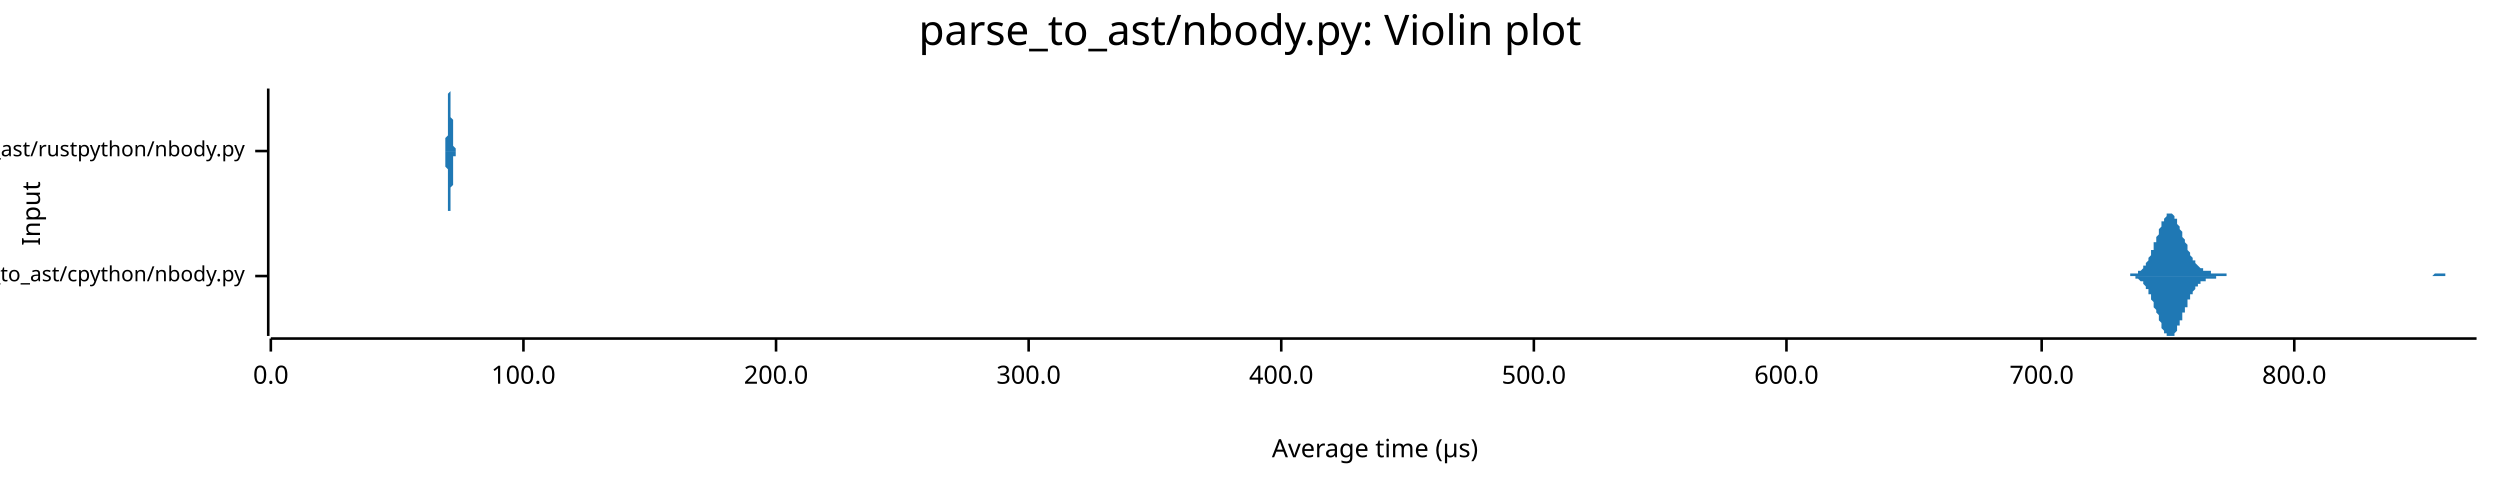
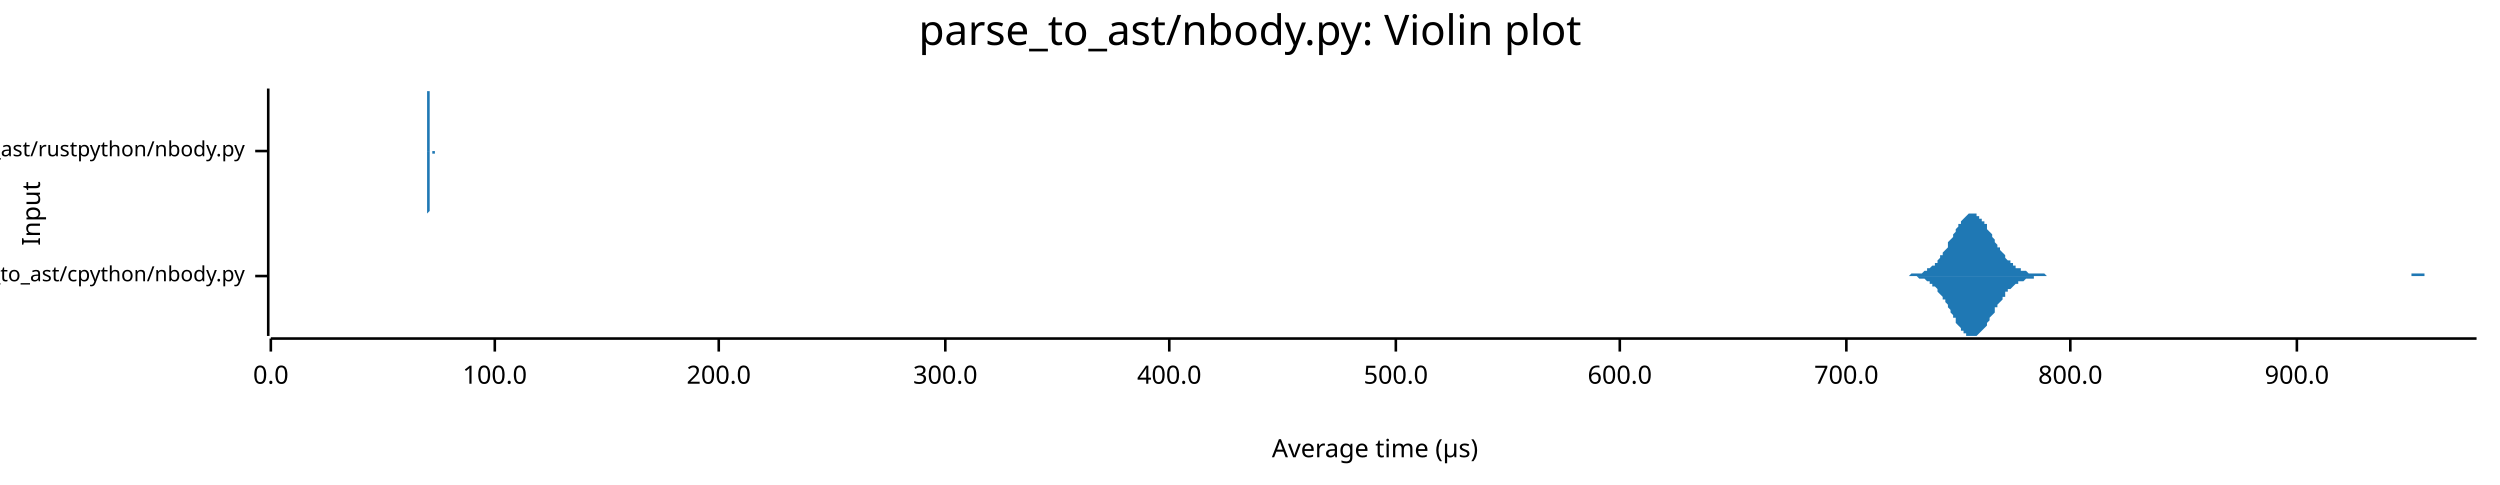
<svg xmlns="http://www.w3.org/2000/svg" width="960" height="186" viewBox="0 0 960 186">
  <text x="480" y="5" dy="0.76em" text-anchor="middle" font-family="sans-serif" font-size="16.129" opacity="1" fill="#000000">
parse_to_ast/nbody.py: Violin plot
</text>
  <text x="8" y="82" dy="0.76em" text-anchor="middle" font-family="sans-serif" font-size="9.677" opacity="1" fill="#000000" transform="rotate(270, 8, 82)">
Input
</text>
  <text x="528" y="178" dy="-0.5ex" text-anchor="middle" font-family="sans-serif" font-size="9.677" opacity="1" fill="#000000">
Average time (µs)
</text>
  <polyline fill="none" opacity="1" stroke="#000000" stroke-width="1" points="103,34 103,129 " />
  <text x="94" y="106" dy="0.5ex" text-anchor="end" font-family="sans-serif" font-size="8.065" opacity="1" fill="#000000">
parse_to_ast/cpython/nbody.py
</text>
  <polyline fill="none" opacity="1" stroke="#000000" stroke-width="1" points="98,106 103,106 " />
  <text x="94" y="58" dy="0.5ex" text-anchor="end" font-family="sans-serif" font-size="8.065" opacity="1" fill="#000000">
parse_to_ast/rustpython/nbody.py
</text>
  <polyline fill="none" opacity="1" stroke="#000000" stroke-width="1" points="98,58 103,58 " />
  <polyline fill="none" opacity="1" stroke="#000000" stroke-width="1" points="104,130 951,130 " />
  <text x="104" y="140" dy="0.76em" text-anchor="middle" font-family="sans-serif" font-size="9.677" opacity="1" fill="#000000">
0.0
</text>
  <polyline fill="none" opacity="1" stroke="#000000" stroke-width="1" points="104,130 104,135 " />
-   <text x="201" y="140" dy="0.76em" text-anchor="middle" font-family="sans-serif" font-size="9.677" opacity="1" fill="#000000">
+   <text x="190" y="140" dy="0.76em" text-anchor="middle" font-family="sans-serif" font-size="9.677" opacity="1" fill="#000000">
100.0
</text>
-   <polyline fill="none" opacity="1" stroke="#000000" stroke-width="1" points="201,130 201,135 " />
-   <text x="298" y="140" dy="0.76em" text-anchor="middle" font-family="sans-serif" font-size="9.677" opacity="1" fill="#000000">
+   <polyline fill="none" opacity="1" stroke="#000000" stroke-width="1" points="190,130 190,135 " />
+   <text x="276" y="140" dy="0.76em" text-anchor="middle" font-family="sans-serif" font-size="9.677" opacity="1" fill="#000000">
200.0
</text>
-   <polyline fill="none" opacity="1" stroke="#000000" stroke-width="1" points="298,130 298,135 " />
-   <text x="395" y="140" dy="0.76em" text-anchor="middle" font-family="sans-serif" font-size="9.677" opacity="1" fill="#000000">
+   <polyline fill="none" opacity="1" stroke="#000000" stroke-width="1" points="276,130 276,135 " />
+   <text x="363" y="140" dy="0.76em" text-anchor="middle" font-family="sans-serif" font-size="9.677" opacity="1" fill="#000000">
300.0
</text>
-   <polyline fill="none" opacity="1" stroke="#000000" stroke-width="1" points="395,130 395,135 " />
-   <text x="492" y="140" dy="0.76em" text-anchor="middle" font-family="sans-serif" font-size="9.677" opacity="1" fill="#000000">
+   <polyline fill="none" opacity="1" stroke="#000000" stroke-width="1" points="363,130 363,135 " />
+   <text x="449" y="140" dy="0.76em" text-anchor="middle" font-family="sans-serif" font-size="9.677" opacity="1" fill="#000000">
400.0
</text>
-   <polyline fill="none" opacity="1" stroke="#000000" stroke-width="1" points="492,130 492,135 " />
-   <text x="589" y="140" dy="0.76em" text-anchor="middle" font-family="sans-serif" font-size="9.677" opacity="1" fill="#000000">
+   <polyline fill="none" opacity="1" stroke="#000000" stroke-width="1" points="449,130 449,135 " />
+   <text x="536" y="140" dy="0.76em" text-anchor="middle" font-family="sans-serif" font-size="9.677" opacity="1" fill="#000000">
500.0
</text>
-   <polyline fill="none" opacity="1" stroke="#000000" stroke-width="1" points="589,130 589,135 " />
-   <text x="686" y="140" dy="0.76em" text-anchor="middle" font-family="sans-serif" font-size="9.677" opacity="1" fill="#000000">
+   <polyline fill="none" opacity="1" stroke="#000000" stroke-width="1" points="536,130 536,135 " />
+   <text x="622" y="140" dy="0.76em" text-anchor="middle" font-family="sans-serif" font-size="9.677" opacity="1" fill="#000000">
600.0
</text>
-   <polyline fill="none" opacity="1" stroke="#000000" stroke-width="1" points="686,130 686,135 " />
-   <text x="784" y="140" dy="0.76em" text-anchor="middle" font-family="sans-serif" font-size="9.677" opacity="1" fill="#000000">
+   <polyline fill="none" opacity="1" stroke="#000000" stroke-width="1" points="622,130 622,135 " />
+   <text x="709" y="140" dy="0.76em" text-anchor="middle" font-family="sans-serif" font-size="9.677" opacity="1" fill="#000000">
700.0
</text>
-   <polyline fill="none" opacity="1" stroke="#000000" stroke-width="1" points="784,130 784,135 " />
-   <text x="881" y="140" dy="0.76em" text-anchor="middle" font-family="sans-serif" font-size="9.677" opacity="1" fill="#000000">
+   <polyline fill="none" opacity="1" stroke="#000000" stroke-width="1" points="709,130 709,135 " />
+   <text x="795" y="140" dy="0.76em" text-anchor="middle" font-family="sans-serif" font-size="9.677" opacity="1" fill="#000000">
800.0
</text>
-   <polyline fill="none" opacity="1" stroke="#000000" stroke-width="1" points="881,130 881,135 " />
-   <polygon opacity="1" fill="#1F78B4" points="814,106 814,106 815,106 815,106 815,106 815,106 816,106 816,106 816,106 817,106 817,106 817,106 817,106 818,106 818,106 818,105 818,105 819,105 819,105 819,105 820,105 820,105 820,105 820,105 821,105 821,105 821,104 821,104 822,104 822,104 822,104 823,103 823,103 823,103 823,102 824,102 824,101 824,101 824,101 825,100 825,100 825,99 826,98 826,98 826,97 826,96 827,96 827,95 827,94 827,93 828,93 828,92 828,91 829,90 829,90 829,89 829,88 830,87 830,87 830,86 830,85 831,85 831,84 831,84 832,83 832,83 832,83 832,82 833,82 833,82 833,82 833,82 834,82 834,82 834,82 835,83 835,83 835,83 835,84 836,84 836,85 836,85 836,86 837,87 837,87 837,88 838,89 838,90 838,90 838,91 839,92 839,93 839,93 840,94 840,95 840,95 840,96 841,97 841,97 841,98 841,98 842,99 842,99 842,100 843,100 843,101 843,101 843,101 844,102 844,102 844,102 844,102 845,103 845,103 845,103 846,103 846,103 846,104 846,104 847,104 847,104 847,104 847,104 848,104 848,104 848,104 849,104 849,105 849,105 849,105 850,105 850,105 850,105 850,105 851,105 851,105 851,105 852,105 852,105 852,105 852,105 853,105 853,105 853,105 853,105 854,105 854,105 854,105 855,105 855,106 855,106 855,106 856,106 856,106 856,106 856,106 857,106 857,106 857,106 858,106 858,106 858,106 858,106 859,106 859,106 859,106 859,106 860,106 860,106 860,106 861,106 861,106 861,106 861,106 862,106 862,106 862,106 862,106 863,106 863,106 863,106 864,106 864,106 864,106 864,106 865,106 865,106 865,106 865,106 866,106 866,106 866,106 867,106 867,106 867,106 867,106 868,106 868,106 868,106 868,106 869,106 869,106 869,106 870,106 870,106 870,106 870,106 871,106 871,106 871,106 871,106 872,106 872,106 872,106 873,106 873,106 873,106 873,106 874,106 874,106 874,106 874,106 875,106 875,106 875,106 876,106 876,106 876,106 876,106 877,106 877,106 877,106 878,106 878,106 878,106 878,106 879,106 879,106 879,106 879,106 880,106 880,106 880,106 881,106 881,106 881,106 881,106 882,106 882,106 882,106 882,106 883,106 883,106 883,106 884,106 884,106 884,106 884,106 885,106 885,106 885,106 885,106 886,106 886,106 886,106 887,106 887,106 887,106 887,106 888,106 888,106 888,106 888,106 889,106 889,106 889,106 890,106 890,106 890,106 890,106 891,106 891,106 891,106 891,106 892,106 892,106 892,106 893,106 893,106 893,106 893,106 894,106 894,106 894,106 894,106 895,106 895,106 895,106 896,106 896,106 896,106 896,106 897,106 897,106 897,106 897,106 898,106 898,106 898,106 899,106 899,106 899,106 899,106 900,106 900,106 900,106 900,106 901,106 901,106 901,106 902,106 902,106 902,106 902,106 903,106 903,106 903,106 903,106 904,106 904,106 904,106 905,106 905,106 905,106 905,106 906,106 906,106 906,106 906,106 907,106 907,106 907,106 908,106 908,106 908,106 908,106 909,106 909,106 909,106 909,106 910,106 910,106 910,106 911,106 911,106 911,106 911,106 912,106 912,106 912,106 913,106 913,106 913,106 913,106 914,106 914,106 914,106 914,106 915,106 915,106 915,106 916,106 916,106 916,106 916,106 917,106 917,106 917,106 917,106 918,106 918,106 918,106 919,106 919,106 919,106 919,106 920,106 920,106 920,106 920,106 921,106 921,106 921,106 922,106 922,106 922,106 922,106 923,106 923,106 923,106 923,106 924,106 924,106 924,106 925,106 925,106 925,106 925,106 926,106 926,106 926,106 926,106 927,106 927,106 927,106 928,106 928,106 928,106 928,106 929,106 929,106 929,106 929,106 930,106 930,106 930,106 931,106 931,106 931,106 931,106 932,106 932,106 932,106 932,106 933,106 933,106 933,106 934,106 934,106 934,106 934,106 935,105 935,105 935,105 935,105 936,105 936,105 936,105 937,105 937,105 937,105 937,105 938,105 938,105 938,105 938,105 939,105 939,106 939,106 940,106 940,106 940,106 940,106 941,106 941,106 941,106 941,106 942,106 942,106 942,106 943,106 943,106 943,106 943,106 944,106 944,106 944,106 944,106 945,106 945,106 945,106 946,106 946,106 946,106 946,106 947,106 947,106 947,106 947,106 948,106 948,106 948,106 949,106 949,106 949,106 949,106 950,106 950,106 950,106 951,106 951,106 814,106 " />
-   <polygon opacity="1" fill="#1F78B4" points="814,106 814,106 815,106 815,106 815,106 815,106 816,106 816,106 816,106 817,106 817,106 817,106 817,106 818,106 818,106 818,106 818,106 819,106 819,106 819,106 820,106 820,106 820,107 820,107 821,107 821,107 821,107 821,107 822,108 822,108 822,108 823,108 823,109 823,109 823,109 824,110 824,110 824,110 824,111 825,111 825,112 825,113 826,113 826,114 826,114 826,115 827,116 827,117 827,117 827,118 828,119 828,120 828,120 829,121 829,122 829,123 829,123 830,124 830,125 830,125 830,126 831,127 831,127 831,128 832,128 832,129 832,129 832,129 833,129 833,129 833,129 833,129 834,129 834,129 834,129 835,129 835,128 835,128 835,128 836,127 836,127 836,126 836,125 837,125 837,124 837,123 838,123 838,122 838,121 838,120 839,120 839,119 839,118 840,118 840,117 840,116 840,115 841,115 841,114 841,114 841,113 842,113 842,112 842,112 843,111 843,111 843,110 843,110 844,110 844,110 844,109 844,109 845,109 845,109 845,108 846,108 846,108 846,108 846,108 847,108 847,108 847,107 847,107 848,107 848,107 848,107 849,107 849,107 849,107 849,107 850,107 850,107 850,107 850,107 851,107 851,107 851,106 852,106 852,106 852,106 852,106 853,106 853,106 853,106 853,106 854,106 854,106 854,106 855,106 855,106 855,106 855,106 856,106 856,106 856,106 856,106 857,106 857,106 857,106 858,106 858,106 858,106 858,106 859,106 859,106 859,106 859,106 860,106 860,106 860,106 861,106 861,106 861,106 861,106 862,106 862,106 862,106 862,106 863,106 863,106 863,106 864,106 864,106 864,106 864,106 865,106 865,106 865,106 865,106 866,106 866,106 866,106 867,106 867,106 867,106 867,106 868,106 868,106 868,106 868,106 869,106 869,106 869,106 870,106 870,106 870,106 870,106 871,106 871,106 871,106 871,106 872,106 872,106 872,106 873,106 873,106 873,106 873,106 874,106 874,106 874,106 874,106 875,106 875,106 875,106 876,106 876,106 876,106 876,106 877,106 877,106 877,106 878,106 878,106 878,106 878,106 879,106 879,106 879,106 879,106 880,106 880,106 880,106 881,106 881,106 881,106 881,106 882,106 882,106 882,106 882,106 883,106 883,106 883,106 884,106 884,106 884,106 884,106 885,106 885,106 885,106 885,106 886,106 886,106 886,106 887,106 887,106 887,106 887,106 888,106 888,106 888,106 888,106 889,106 889,106 889,106 890,106 890,106 890,106 890,106 891,106 891,106 891,106 891,106 892,106 892,106 892,106 893,106 893,106 893,106 893,106 894,106 894,106 894,106 894,106 895,106 895,106 895,106 896,106 896,106 896,106 896,106 897,106 897,106 897,106 897,106 898,106 898,106 898,106 899,106 899,106 899,106 899,106 900,106 900,106 900,106 900,106 901,106 901,106 901,106 902,106 902,106 902,106 902,106 903,106 903,106 903,106 903,106 904,106 904,106 904,106 905,106 905,106 905,106 905,106 906,106 906,106 906,106 906,106 907,106 907,106 907,106 908,106 908,106 908,106 908,106 909,106 909,106 909,106 909,106 910,106 910,106 910,106 911,106 911,106 911,106 911,106 912,106 912,106 912,106 913,106 913,106 913,106 913,106 914,106 914,106 914,106 914,106 915,106 915,106 915,106 916,106 916,106 916,106 916,106 917,106 917,106 917,106 917,106 918,106 918,106 918,106 919,106 919,106 919,106 919,106 920,106 920,106 920,106 920,106 921,106 921,106 921,106 922,106 922,106 922,106 922,106 923,106 923,106 923,106 923,106 924,106 924,106 924,106 925,106 925,106 925,106 925,106 926,106 926,106 926,106 926,106 927,106 927,106 927,106 928,106 928,106 928,106 928,106 929,106 929,106 929,106 929,106 930,106 930,106 930,106 931,106 931,106 931,106 931,106 932,106 932,106 932,106 932,106 933,106 933,106 933,106 934,106 934,106 934,106 934,106 935,106 935,106 935,106 935,106 936,106 936,106 936,106 937,106 937,106 937,106 937,106 938,106 938,106 938,106 938,106 939,106 939,106 939,106 940,106 940,106 940,106 940,106 941,106 941,106 941,106 941,106 942,106 942,106 942,106 943,106 943,106 943,106 943,106 944,106 944,106 944,106 944,106 945,106 945,106 945,106 946,106 946,106 946,106 946,106 947,106 947,106 947,106 947,106 948,106 948,106 948,106 949,106 949,106 949,106 949,106 950,106 950,106 950,106 951,106 951,106 814,106 " />
-   <polygon opacity="1" fill="#1F78B4" points="170,58 170,58 170,58 170,58 170,58 170,58 171,58 171,58 171,58 171,58 171,58 171,58 171,58 171,57 171,57 171,57 171,57 171,57 171,57 171,56 171,56 171,56 171,56 171,55 171,55 171,54 171,54 171,54 171,53 171,53 172,52 172,51 172,51 172,50 172,49 172,49 172,48 172,47 172,46 172,45 172,45 172,44 172,43 172,42 172,41 172,40 172,40 172,39 172,38 172,38 172,37 172,36 172,36 172,36 173,35 173,35 173,35 173,35 173,34 173,35 173,35 173,35 173,35 173,35 173,36 173,36 173,37 173,37 173,38 173,39 173,39 173,40 173,41 173,42 173,42 173,43 173,44 173,45 174,46 174,46 174,47 174,48 174,49 174,49 174,50 174,51 174,51 174,52 174,52 174,53 174,53 174,54 174,54 174,54 174,55 174,55 174,55 174,56 174,56 174,56 174,56 174,56 175,57 175,57 175,57 175,57 175,57 175,57 175,57 175,57 175,58 175,58 175,58 175,58 175,58 175,58 175,58 175,58 175,58 175,58 175,58 175,58 175,58 175,58 175,58 175,58 176,58 176,58 176,58 176,58 176,58 176,58 176,58 176,58 176,58 176,58 176,58 176,58 176,58 176,58 176,58 176,58 176,58 176,58 176,58 176,58 176,58 176,58 176,58 176,58 177,58 177,58 177,58 177,58 177,58 177,58 177,58 177,58 177,58 177,58 177,58 177,58 177,58 177,58 177,58 177,58 177,58 177,58 177,58 177,58 177,58 177,58 177,58 177,58 178,58 178,58 178,58 178,58 178,58 178,58 178,58 178,58 178,58 178,58 178,58 178,58 178,58 178,58 178,58 178,58 178,58 178,58 178,58 178,58 178,58 178,58 178,58 178,58 179,58 179,58 179,58 179,58 179,58 179,58 179,58 179,58 179,58 179,58 179,58 179,58 179,58 179,58 179,58 179,58 179,58 179,58 179,58 179,58 179,58 179,58 179,58 179,58 180,58 180,58 180,58 180,58 180,58 180,58 180,58 180,58 180,58 180,58 180,58 180,58 180,58 180,58 180,58 180,58 180,58 180,58 180,58 180,58 180,58 180,58 180,58 180,58 181,58 181,58 181,58 181,58 181,58 181,58 181,58 181,58 181,58 181,58 181,58 181,58 181,58 181,58 181,58 181,58 181,58 181,58 181,58 181,58 181,58 181,58 181,58 181,58 182,58 182,58 182,58 182,58 182,58 182,58 182,58 182,58 182,58 182,58 182,58 182,58 182,58 182,58 182,58 182,58 182,58 182,58 182,58 182,58 182,58 182,58 182,58 182,58 183,58 183,58 183,58 183,58 183,58 183,58 183,58 183,58 183,58 183,58 183,58 183,58 183,58 183,58 183,58 183,58 183,58 183,58 183,58 183,58 183,58 183,58 183,58 183,58 184,58 184,58 184,58 184,58 184,58 184,58 184,58 184,58 184,58 184,58 184,58 184,58 184,58 184,58 184,58 184,58 184,58 184,58 184,58 184,58 184,58 184,58 184,58 184,58 185,58 185,58 185,58 185,58 185,58 185,58 185,58 185,58 185,58 185,58 185,58 185,58 185,58 185,58 185,58 185,58 185,58 185,58 185,58 185,58 185,58 185,58 185,58 185,58 186,58 186,58 186,58 186,58 186,58 186,58 186,58 186,58 186,58 186,58 186,58 186,58 186,58 186,58 186,58 186,58 186,58 186,58 186,58 186,58 186,58 186,58 186,58 186,58 187,58 187,58 187,58 187,58 187,58 187,58 187,58 187,58 187,58 187,58 187,58 187,58 187,58 187,58 187,58 187,58 187,58 187,58 187,58 187,58 187,58 187,58 187,58 187,58 188,58 188,58 188,58 188,58 188,58 188,58 188,58 188,58 188,58 188,58 188,58 188,58 188,58 188,58 188,58 188,58 188,58 188,58 188,58 188,58 188,58 188,58 188,58 188,58 188,58 189,58 189,58 189,58 189,58 189,58 189,58 189,58 189,58 189,58 189,58 189,58 189,58 189,58 189,58 189,58 189,58 189,58 189,58 189,58 189,58 189,58 189,58 189,58 189,58 190,58 190,58 190,58 190,58 190,58 190,58 190,58 190,58 190,58 190,58 190,58 190,58 190,58 190,58 190,58 190,58 190,58 190,58 190,58 190,58 190,58 190,58 190,58 190,58 191,58 191,58 191,58 191,58 191,58 191,58 191,58 191,58 191,58 191,58 191,58 191,58 191,58 191,58 170,58 " />
-   <polygon opacity="1" fill="#1F78B4" points="170,58 170,58 170,58 170,58 170,58 170,58 171,58 171,59 171,59 171,59 171,59 171,59 171,59 171,59 171,59 171,59 171,59 171,60 171,60 171,60 171,60 171,61 171,61 171,61 171,62 171,62 171,62 171,63 171,63 171,64 172,65 172,65 172,66 172,66 172,67 172,68 172,69 172,70 172,70 172,71 172,72 172,73 172,74 172,74 172,75 172,76 172,77 172,78 172,78 172,79 172,80 172,80 172,81 172,81 173,81 173,82 173,82 173,82 173,82 173,82 173,82 173,82 173,81 173,81 173,81 173,80 173,80 173,79 173,78 173,78 173,77 173,76 173,76 173,75 173,74 173,73 173,72 173,72 174,71 174,70 174,69 174,69 174,68 174,67 174,67 174,66 174,65 174,65 174,64 174,64 174,63 174,63 174,62 174,62 174,62 174,61 174,61 174,61 174,61 174,60 174,60 174,60 175,60 175,60 175,60 175,59 175,59 175,59 175,59 175,59 175,59 175,59 175,59 175,59 175,59 175,59 175,59 175,59 175,59 175,59 175,59 175,58 175,58 175,58 175,58 175,58 176,58 176,58 176,58 176,58 176,58 176,58 176,58 176,58 176,58 176,58 176,58 176,58 176,58 176,58 176,58 176,58 176,58 176,58 176,58 176,58 176,58 176,58 176,58 176,58 177,58 177,58 177,58 177,58 177,58 177,58 177,58 177,58 177,58 177,58 177,58 177,58 177,58 177,58 177,58 177,58 177,58 177,58 177,58 177,58 177,58 177,58 177,58 177,58 178,58 178,58 178,58 178,58 178,58 178,58 178,58 178,58 178,58 178,58 178,58 178,58 178,58 178,58 178,58 178,58 178,58 178,58 178,58 178,58 178,58 178,58 178,58 178,58 179,58 179,58 179,58 179,58 179,58 179,58 179,58 179,58 179,58 179,58 179,58 179,58 179,58 179,58 179,58 179,58 179,58 179,58 179,58 179,58 179,58 179,58 179,58 179,58 180,58 180,58 180,58 180,58 180,58 180,58 180,58 180,58 180,58 180,58 180,58 180,58 180,58 180,58 180,58 180,58 180,58 180,58 180,58 180,58 180,58 180,58 180,58 180,58 181,58 181,58 181,58 181,58 181,58 181,58 181,58 181,58 181,58 181,58 181,58 181,58 181,58 181,58 181,58 181,58 181,58 181,58 181,58 181,58 181,58 181,58 181,58 181,58 182,58 182,58 182,58 182,58 182,58 182,58 182,58 182,58 182,58 182,58 182,58 182,58 182,58 182,58 182,58 182,58 182,58 182,58 182,58 182,58 182,58 182,58 182,58 182,58 183,58 183,58 183,58 183,58 183,58 183,58 183,58 183,58 183,58 183,58 183,58 183,58 183,58 183,58 183,58 183,58 183,58 183,58 183,58 183,58 183,58 183,58 183,58 183,58 184,58 184,58 184,58 184,58 184,58 184,58 184,58 184,58 184,58 184,58 184,58 184,58 184,58 184,58 184,58 184,58 184,58 184,58 184,58 184,58 184,58 184,58 184,58 184,58 185,58 185,58 185,58 185,58 185,58 185,58 185,58 185,58 185,58 185,58 185,58 185,58 185,58 185,58 185,58 185,58 185,58 185,58 185,58 185,58 185,58 185,58 185,58 185,58 186,58 186,58 186,58 186,58 186,58 186,58 186,58 186,58 186,58 186,58 186,58 186,58 186,58 186,58 186,58 186,58 186,58 186,58 186,58 186,58 186,58 186,58 186,58 186,58 187,58 187,58 187,58 187,58 187,58 187,58 187,58 187,58 187,58 187,58 187,58 187,58 187,58 187,58 187,58 187,58 187,58 187,58 187,58 187,58 187,58 187,58 187,58 187,58 188,58 188,58 188,58 188,58 188,58 188,58 188,58 188,58 188,58 188,58 188,58 188,58 188,58 188,58 188,58 188,58 188,58 188,58 188,58 188,58 188,58 188,58 188,58 188,58 188,58 189,58 189,58 189,58 189,58 189,58 189,58 189,58 189,58 189,59 189,59 189,59 189,59 189,59 189,58 189,58 189,58 189,58 189,58 189,58 189,58 189,58 189,58 189,58 189,58 190,58 190,58 190,58 190,58 190,58 190,58 190,58 190,58 190,58 190,58 190,58 190,58 190,58 190,58 190,58 190,58 190,58 190,58 190,58 190,58 190,58 190,58 190,58 190,58 191,58 191,58 191,58 191,58 191,58 191,58 191,58 191,58 191,58 191,58 191,58 191,58 191,58 191,58 170,58 " />
+   <polyline fill="none" opacity="1" stroke="#000000" stroke-width="1" points="795,130 795,135 " />
+   <text x="882" y="140" dy="0.76em" text-anchor="middle" font-family="sans-serif" font-size="9.677" opacity="1" fill="#000000">
+ 900.0
+ </text>
+   <polyline fill="none" opacity="1" stroke="#000000" stroke-width="1" points="882,130 882,135 " />
+   <polygon opacity="1" fill="#1F78B4" points="730,106 731,106 731,106 732,106 732,106 733,106 733,106 733,106 734,105 734,105 735,105 735,105 736,105 736,105 736,105 737,105 737,105 738,105 738,105 739,104 739,104 740,104 740,104 740,103 741,103 741,103 742,102 742,102 743,102 743,101 744,101 744,100 744,100 745,99 745,98 746,98 746,97 747,96 747,96 748,95 748,94 748,93 749,92 749,92 750,91 750,90 751,89 751,88 751,88 752,87 752,86 753,86 753,85 754,84 754,84 755,83 755,83 755,83 756,82 756,82 757,82 757,82 758,82 758,82 759,82 759,83 759,83 760,83 760,84 761,84 761,85 762,85 762,86 763,86 763,87 763,88 764,89 764,89 765,90 765,91 766,92 766,92 766,93 767,94 767,95 768,95 768,96 769,97 769,97 770,98 770,98 770,99 771,100 771,100 772,100 772,101 773,101 773,102 774,102 774,102 774,103 775,103 775,103 776,103 776,104 777,104 777,104 778,104 778,104 778,104 779,105 779,105 780,105 780,105 781,105 781,105 781,105 782,105 782,105 783,105 783,105 784,105 784,105 785,105 785,105 785,105 786,106 786,106 787,106 787,106 788,106 788,106 789,106 789,106 789,106 790,106 790,106 791,106 791,106 792,106 792,106 793,106 793,106 793,106 794,106 794,106 795,106 795,106 796,106 796,106 797,106 797,106 797,106 798,106 798,106 799,106 799,106 800,106 800,106 800,106 801,106 801,106 802,106 802,106 803,106 803,106 804,106 804,106 804,106 805,106 805,106 806,106 806,106 807,106 807,106 808,106 808,106 808,106 809,106 809,106 810,106 810,106 811,106 811,106 812,106 812,106 812,106 813,106 813,106 814,106 814,106 815,106 815,106 815,106 816,106 816,106 817,106 817,106 818,106 818,106 819,106 819,106 819,106 820,106 820,106 821,106 821,106 822,106 822,106 823,106 823,106 823,106 824,106 824,106 825,106 825,106 826,106 826,106 827,106 827,106 827,106 828,106 828,106 829,106 829,106 830,106 830,106 830,106 831,106 831,106 832,106 832,106 833,106 833,106 834,106 834,106 834,106 835,106 835,106 836,106 836,106 837,106 837,106 838,106 838,106 838,106 839,106 839,106 840,106 840,106 841,106 841,106 842,106 842,106 842,106 843,106 843,106 844,106 844,106 845,106 845,106 845,106 846,106 846,106 847,106 847,106 848,106 848,106 849,106 849,106 849,106 850,106 850,106 851,106 851,106 852,106 852,106 853,106 853,106 853,106 854,106 854,106 855,106 855,106 856,106 856,106 857,106 857,106 857,106 858,106 858,106 859,106 859,106 860,106 860,106 860,106 861,106 861,106 862,106 862,106 863,106 863,106 864,106 864,106 864,106 865,106 865,106 866,106 866,106 867,106 867,106 868,106 868,106 868,106 869,106 869,106 870,106 870,106 871,106 871,106 872,106 872,106 872,106 873,106 873,106 874,106 874,106 875,106 875,106 875,106 876,106 876,106 877,106 877,106 878,106 878,106 879,106 879,106 879,106 880,106 880,106 881,106 881,106 882,106 882,106 883,106 883,106 883,106 884,106 884,106 885,106 885,106 886,106 886,106 887,106 887,106 887,106 888,106 888,106 889,106 889,106 890,106 890,106 890,106 891,106 891,106 892,106 892,106 893,106 893,106 894,106 894,106 894,106 895,106 895,106 896,106 896,106 897,106 897,106 898,106 898,106 898,106 899,106 899,106 900,106 900,106 901,106 901,106 902,106 902,106 902,106 903,106 903,106 904,106 904,106 905,106 905,106 905,106 906,106 906,106 907,106 907,106 908,106 908,106 909,106 909,106 909,106 910,106 910,106 911,106 911,106 912,106 912,106 913,106 913,106 913,106 914,106 914,106 915,106 915,106 916,106 916,106 917,106 917,106 917,106 918,106 918,106 919,106 919,106 920,106 920,106 920,106 921,106 921,106 922,106 922,106 923,106 923,106 924,106 924,106 924,106 925,106 925,106 926,106 926,105 927,105 927,105 928,105 928,105 928,105 929,105 929,105 930,105 930,105 931,105 931,106 932,106 932,106 932,106 933,106 933,106 934,106 934,106 935,106 935,106 935,106 936,106 936,106 937,106 937,106 938,106 938,106 939,106 939,106 939,106 940,106 940,106 941,106 941,106 942,106 942,106 943,106 943,106 943,106 944,106 944,106 945,106 945,106 946,106 946,106 947,106 947,106 947,106 948,106 948,106 949,106 949,106 950,106 950,106 951,106 951,106 730,106 " />
+   <polygon opacity="1" fill="#1F78B4" points="730,106 731,106 731,106 732,106 732,106 733,106 733,106 733,106 734,106 734,106 735,106 735,106 736,106 736,106 736,106 737,107 737,107 738,107 738,107 739,107 739,107 740,108 740,108 740,108 741,108 741,109 742,109 742,110 743,110 743,110 744,111 744,111 744,112 745,113 745,113 746,114 746,115 747,115 747,116 748,117 748,118 748,118 749,119 749,120 750,121 750,122 751,122 751,123 751,124 752,125 752,125 753,126 753,127 754,127 754,128 755,128 755,129 755,129 756,129 756,129 757,129 757,129 758,129 758,129 759,129 759,129 759,129 760,128 760,128 761,127 761,127 762,126 762,126 763,125 763,124 763,124 764,123 764,122 765,121 765,121 766,120 766,119 766,118 767,118 767,117 768,116 768,116 769,115 769,114 770,114 770,113 770,112 771,112 771,111 772,111 772,111 773,110 773,110 774,109 774,109 774,109 775,109 775,108 776,108 776,108 777,108 777,108 778,107 778,107 778,107 779,107 779,107 780,107 780,107 781,107 781,106 781,106 782,106 782,106 783,106 783,106 784,106 784,106 785,106 785,106 785,106 786,106 786,106 787,106 787,106 788,106 788,106 789,106 789,106 789,106 790,106 790,106 791,106 791,106 792,106 792,106 793,106 793,106 793,106 794,106 794,106 795,106 795,106 796,106 796,106 797,106 797,106 797,106 798,106 798,106 799,106 799,106 800,106 800,106 800,106 801,106 801,106 802,106 802,106 803,106 803,106 804,106 804,106 804,106 805,106 805,106 806,106 806,106 807,106 807,106 808,106 808,106 808,106 809,106 809,106 810,106 810,106 811,106 811,106 812,106 812,106 812,106 813,106 813,106 814,106 814,106 815,106 815,106 815,106 816,106 816,106 817,106 817,106 818,106 818,106 819,106 819,106 819,106 820,106 820,106 821,106 821,106 822,106 822,106 823,106 823,106 823,106 824,106 824,106 825,106 825,106 826,106 826,106 827,106 827,106 827,106 828,106 828,106 829,106 829,106 830,106 830,106 830,106 831,106 831,106 832,106 832,106 833,106 833,106 834,106 834,106 834,106 835,106 835,106 836,106 836,106 837,106 837,106 838,106 838,106 838,106 839,106 839,106 840,106 840,106 841,106 841,106 842,106 842,106 842,106 843,106 843,106 844,106 844,106 845,106 845,106 845,106 846,106 846,106 847,106 847,106 848,106 848,106 849,106 849,106 849,106 850,106 850,106 851,106 851,106 852,106 852,106 853,106 853,106 853,106 854,106 854,106 855,106 855,106 856,106 856,106 857,106 857,106 857,106 858,106 858,106 859,106 859,106 860,106 860,106 860,106 861,106 861,106 862,106 862,106 863,106 863,106 864,106 864,106 864,106 865,106 865,106 866,106 866,106 867,106 867,106 868,106 868,106 868,106 869,106 869,106 870,106 870,106 871,106 871,106 872,106 872,106 872,106 873,106 873,106 874,106 874,106 875,106 875,106 875,106 876,106 876,106 877,106 877,106 878,106 878,106 879,106 879,106 879,106 880,106 880,106 881,106 881,106 882,106 882,106 883,106 883,106 883,106 884,106 884,106 885,106 885,106 886,106 886,106 887,106 887,106 887,106 888,106 888,106 889,106 889,106 890,106 890,106 890,106 891,106 891,106 892,106 892,106 893,106 893,106 894,106 894,106 894,106 895,106 895,106 896,106 896,106 897,106 897,106 898,106 898,106 898,106 899,106 899,106 900,106 900,106 901,106 901,106 902,106 902,106 902,106 903,106 903,106 904,106 904,106 905,106 905,106 905,106 906,106 906,106 907,106 907,106 908,106 908,106 909,106 909,106 909,106 910,106 910,106 911,106 911,106 912,106 912,106 913,106 913,106 913,106 914,106 914,106 915,106 915,106 916,106 916,106 917,106 917,106 917,106 918,106 918,106 919,106 919,106 920,106 920,106 920,106 921,106 921,106 922,106 922,106 923,106 923,106 924,106 924,106 924,106 925,106 925,106 926,106 926,106 927,106 927,106 928,106 928,106 928,106 929,106 929,106 930,106 930,106 931,106 931,106 932,106 932,106 932,106 933,106 933,106 934,106 934,106 935,106 935,106 935,106 936,106 936,106 937,106 937,106 938,106 938,106 939,106 939,106 939,106 940,106 940,106 941,106 941,106 942,106 942,106 943,106 943,106 943,106 944,106 944,106 945,106 945,106 946,106 946,106 947,106 947,106 947,106 948,106 948,106 949,106 949,106 950,106 950,106 951,106 951,106 730,106 " />
+   <polygon opacity="1" fill="#1F78B4" points="163,58 163,58 163,58 163,58 163,58 163,58 163,58 163,58 164,58 164,58 164,58 164,58 164,58 164,58 164,58 164,58 164,58 164,58 164,58 164,58 164,58 164,58 164,58 164,58 164,58 164,57 164,57 164,57 164,57 164,57 164,57 164,57 164,56 164,56 164,56 164,56 164,55 164,55 164,55 164,54 164,54 164,54 164,53 164,53 164,52 164,52 164,51 164,51 164,50 164,50 164,49 164,48 164,48 164,47 164,46 164,46 164,45 164,44 164,44 164,43 164,42 164,41 164,41 164,40 164,39 164,39 164,38 164,38 164,37 164,37 164,36 164,36 164,35 164,35 164,35 164,35 164,35 164,35 164,34 164,35 164,35 164,35 164,35 165,35 165,35 165,36 165,36 165,37 165,37 165,38 165,38 165,39 165,39 165,40 165,41 165,41 165,42 165,42 165,43 165,44 165,45 165,45 165,46 165,46 165,47 165,48 165,48 165,49 165,50 165,50 165,51 165,51 165,52 165,52 165,53 165,53 165,53 165,54 165,54 165,54 165,55 165,55 165,55 165,56 165,56 165,56 165,56 165,56 165,57 165,57 165,57 165,57 165,57 165,57 165,57 165,57 165,58 165,58 165,58 165,58 165,58 165,58 165,58 165,58 165,58 165,58 165,58 165,58 165,58 165,58 165,58 165,58 165,58 165,58 165,58 165,58 165,58 166,58 166,58 166,58 166,58 166,58 166,58 166,58 166,58 166,58 166,58 166,58 166,58 166,58 166,58 166,58 166,58 166,58 166,58 166,58 166,58 166,58 166,58 166,58 166,58 166,58 166,58 166,58 166,58 166,58 166,58 166,58 166,58 166,58 166,58 166,58 166,58 166,58 166,58 166,58 166,58 166,58 166,58 166,58 166,58 166,58 166,58 166,58 166,58 166,58 166,58 166,58 166,58 166,58 166,58 166,58 166,58 166,58 166,58 166,58 166,58 166,58 166,58 166,58 166,58 166,58 166,58 166,58 166,58 166,58 166,58 166,58 166,58 166,58 166,58 166,58 167,58 167,58 167,58 167,58 167,58 167,58 167,58 167,58 167,58 167,58 167,58 167,58 167,58 167,58 167,58 167,58 167,58 167,58 167,58 167,58 167,58 167,58 167,58 167,58 167,58 167,58 167,58 167,58 167,58 167,58 167,58 167,58 167,58 167,58 167,58 167,58 167,58 167,58 167,58 167,58 167,58 167,58 167,58 167,58 167,58 167,58 167,58 167,58 167,58 167,58 167,58 167,58 167,58 167,58 167,58 167,58 167,58 167,58 167,58 167,58 167,58 167,58 167,58 167,58 167,58 167,58 167,58 167,58 167,58 167,58 167,58 167,58 167,58 167,58 167,58 168,58 168,58 168,58 168,58 168,58 168,58 168,58 168,58 168,58 168,58 168,58 168,58 168,58 168,58 168,58 168,58 168,58 168,58 168,58 168,58 168,58 168,58 168,58 168,58 168,58 168,58 168,58 168,58 168,58 168,58 168,58 168,58 168,58 168,58 168,58 168,58 168,58 168,58 168,58 168,58 168,58 168,58 168,58 168,58 168,58 168,58 168,58 168,58 168,58 168,58 168,58 168,58 168,58 168,58 168,58 168,58 168,58 168,58 168,58 168,58 168,58 168,58 168,58 168,58 168,58 168,58 168,58 168,58 168,58 168,58 168,58 168,58 168,58 168,58 168,58 169,58 169,58 169,58 169,58 169,58 169,58 169,58 169,58 169,58 169,58 169,58 169,58 169,58 169,58 169,58 169,58 169,58 169,58 169,58 169,58 169,58 169,58 169,58 169,58 169,58 169,58 169,58 169,58 169,58 169,58 169,58 169,58 169,58 169,58 169,58 169,58 169,58 169,58 169,58 169,58 169,58 169,58 169,58 169,58 169,58 169,58 169,58 169,58 169,58 169,58 169,58 169,58 169,58 169,58 169,58 169,58 169,58 169,58 169,58 169,58 169,58 169,58 169,58 169,58 169,58 169,58 169,58 169,58 169,58 169,58 169,58 169,58 169,58 169,58 169,58 170,58 170,58 170,58 170,58 170,58 170,58 170,58 170,58 170,58 170,58 170,58 170,58 170,58 170,58 170,58 170,58 170,58 170,58 170,58 170,58 170,58 170,58 170,58 170,58 170,58 170,58 170,58 170,58 170,58 170,58 170,58 170,58 170,58 170,58 170,58 170,58 170,58 170,58 170,58 170,58 170,58 170,58 170,58 170,58 163,58 " />
+   <polygon opacity="1" fill="#1F78B4" points="163,58 163,58 163,58 163,58 163,58 163,58 163,58 163,58 164,58 164,58 164,58 164,58 164,58 164,58 164,58 164,58 164,58 164,59 164,59 164,59 164,59 164,59 164,59 164,59 164,59 164,59 164,59 164,59 164,59 164,60 164,60 164,60 164,60 164,60 164,61 164,61 164,61 164,61 164,62 164,62 164,62 164,63 164,63 164,64 164,64 164,65 164,65 164,66 164,66 164,67 164,68 164,68 164,69 164,69 164,70 164,71 164,72 164,72 164,73 164,74 164,74 164,75 164,76 164,76 164,77 164,78 164,78 164,79 164,79 164,80 164,80 164,81 164,81 164,81 164,82 164,82 164,82 164,82 164,82 164,82 164,82 164,82 164,82 165,81 165,81 165,81 165,80 165,80 165,79 165,79 165,78 165,78 165,77 165,77 165,76 165,75 165,75 165,74 165,73 165,73 165,72 165,71 165,71 165,70 165,69 165,69 165,68 165,68 165,67 165,66 165,66 165,65 165,65 165,64 165,64 165,64 165,63 165,63 165,62 165,62 165,62 165,61 165,61 165,61 165,61 165,60 165,60 165,60 165,60 165,60 165,60 165,59 165,59 165,59 165,59 165,59 165,59 165,59 165,59 165,59 165,59 165,59 165,59 165,59 165,59 165,59 165,58 165,58 165,58 165,58 165,58 165,58 165,58 165,58 165,58 165,58 165,58 166,58 166,58 166,58 166,58 166,58 166,58 166,58 166,58 166,58 166,58 166,58 166,58 166,58 166,58 166,58 166,58 166,59 166,59 166,59 166,59 166,59 166,59 166,59 166,59 166,59 166,59 166,59 166,59 166,59 166,59 166,59 166,59 166,59 166,59 166,59 166,59 166,58 166,58 166,58 166,58 166,58 166,58 166,58 166,58 166,58 166,58 166,58 166,58 166,58 166,58 166,58 166,58 166,58 166,58 166,58 166,58 166,58 166,58 166,58 166,58 166,58 166,58 166,58 166,58 166,58 166,58 166,58 166,58 166,58 166,58 166,58 166,59 166,59 166,59 166,59 167,59 167,59 167,59 167,59 167,59 167,59 167,59 167,59 167,59 167,59 167,59 167,59 167,59 167,59 167,59 167,59 167,58 167,58 167,58 167,58 167,58 167,58 167,58 167,58 167,58 167,58 167,58 167,58 167,58 167,58 167,58 167,58 167,58 167,58 167,58 167,58 167,58 167,58 167,58 167,58 167,58 167,58 167,58 167,58 167,58 167,58 167,58 167,58 167,58 167,58 167,58 167,58 167,58 167,58 167,58 167,58 167,58 167,58 167,58 167,58 167,58 167,58 167,58 167,58 167,58 167,58 167,58 167,58 167,58 167,58 167,58 167,58 167,58 167,58 167,58 168,58 168,58 168,58 168,58 168,58 168,58 168,58 168,58 168,58 168,58 168,58 168,58 168,58 168,58 168,58 168,58 168,58 168,58 168,58 168,58 168,58 168,58 168,58 168,58 168,58 168,58 168,58 168,58 168,58 168,58 168,58 168,58 168,58 168,58 168,58 168,58 168,58 168,58 168,58 168,58 168,58 168,58 168,58 168,58 168,58 168,58 168,58 168,58 168,58 168,58 168,58 168,58 168,58 168,58 168,58 168,58 168,58 168,58 168,58 168,58 168,58 168,58 168,58 168,58 168,58 168,58 168,58 168,58 168,58 168,58 168,58 168,58 168,58 168,58 168,58 169,58 169,58 169,58 169,58 169,58 169,58 169,58 169,58 169,58 169,58 169,58 169,58 169,58 169,58 169,58 169,58 169,58 169,58 169,58 169,58 169,58 169,58 169,58 169,58 169,58 169,58 169,58 169,58 169,58 169,58 169,58 169,58 169,58 169,58 169,58 169,58 169,58 169,58 169,58 169,58 169,58 169,58 169,58 169,58 169,58 169,58 169,58 169,58 169,58 169,58 169,58 169,58 169,58 169,58 169,58 169,59 169,59 169,59 169,59 169,59 169,59 169,59 169,59 169,59 169,59 169,59 169,59 169,59 169,59 169,59 169,59 169,59 169,59 169,58 169,58 170,58 170,58 170,58 170,58 170,58 170,58 170,58 170,58 170,58 170,58 170,58 170,58 170,58 170,58 170,58 170,58 170,58 170,58 170,58 170,58 170,58 170,58 170,58 170,58 170,58 170,58 170,58 170,58 170,58 170,58 170,58 170,58 170,58 170,58 170,58 170,58 170,58 170,58 170,58 170,58 170,58 170,58 170,58 170,58 163,58 " />
</svg>
